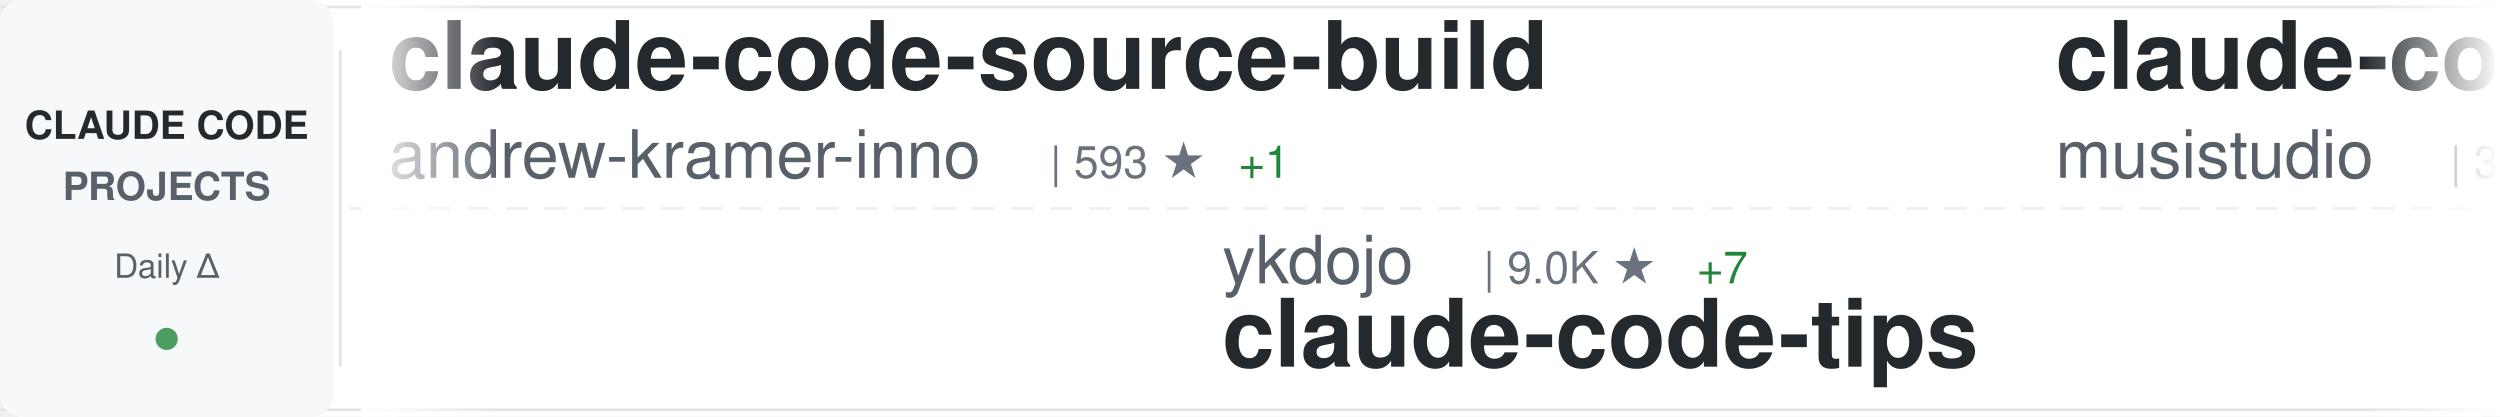
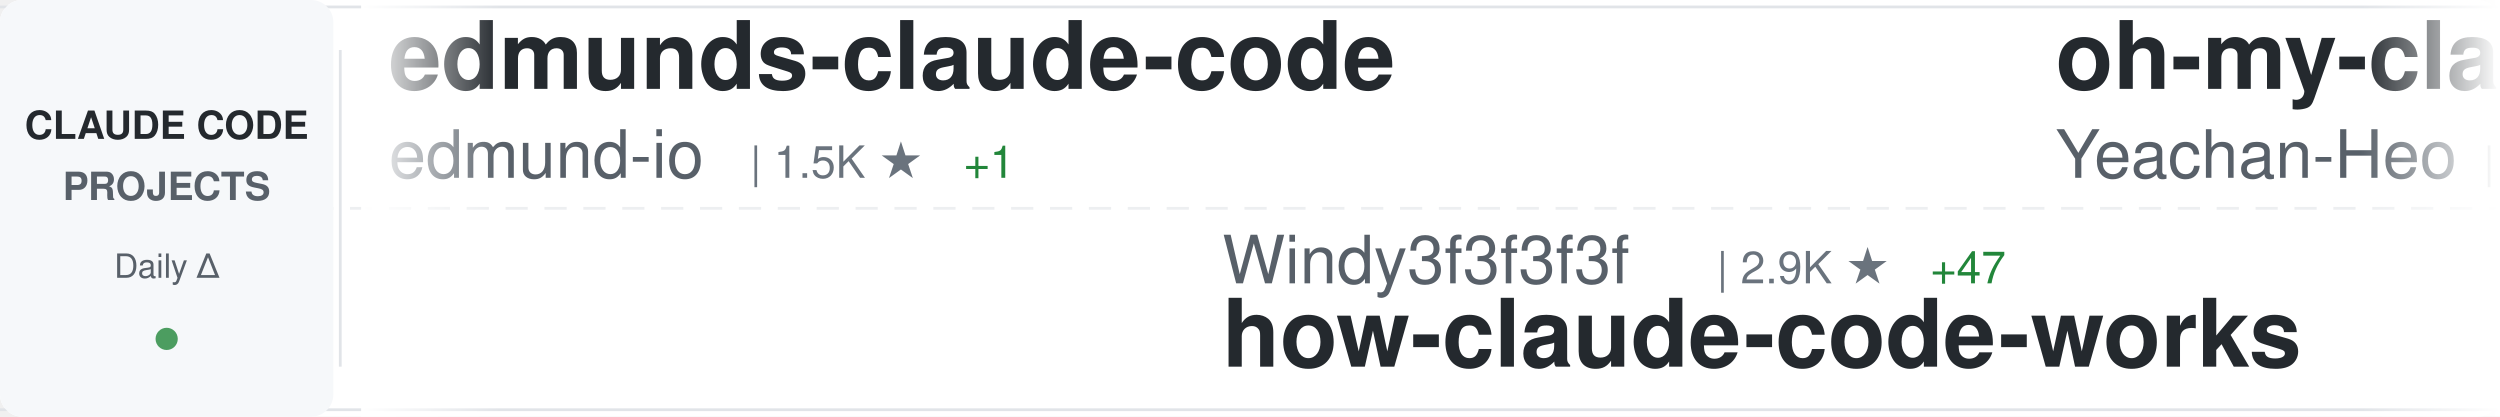
<svg xmlns="http://www.w3.org/2000/svg" width="900" height="150">
  <defs>
    <linearGradient id="awesomeLeftFade" x1="0%" y1="0%" x2="100%" y2="0%">
      <stop offset="0%" style="stop-color:#ffffff;stop-opacity:1" />
      <stop offset="100%" style="stop-color:#ffffff;stop-opacity:0" />
    </linearGradient>
    <linearGradient id="awesomeRightFade" x1="0%" y1="0%" x2="100%" y2="0%">
      <stop offset="0%" style="stop-color:#ffffff;stop-opacity:0" />
      <stop offset="100%" style="stop-color:#ffffff;stop-opacity:1" />
    </linearGradient>
  </defs>
  <rect width="900" height="150" fill="#ffffff" rx="8" />
  <rect x="0" y="2" width="900" height="1" fill="#e1e4e8" />
  <rect x="0" y="147" width="900" height="1" fill="#e1e4e8" />
  <line x1="0" y1="75" x2="900" y2="75" stroke="#e1e4e8" stroke-width="1" stroke-dasharray="8 6" opacity="0.6" />
  <rect x="0" y="0" width="120" height="150" fill="#f6f8fa" rx="8" />
  <text x="60" y="50" font-family="-apple-system, BlinkMacSystemFont, 'Segoe UI', Helvetica, Arial, sans-serif" font-size="14" font-weight="600" fill="#24292e" text-anchor="middle">CLAUDE CODE</text>
  <text x="60" y="72" font-family="-apple-system, BlinkMacSystemFont, 'Segoe UI', Helvetica, Arial, sans-serif" font-size="14" font-weight="600" fill="#586069" text-anchor="middle">PROJECTS</text>
  <text x="60" y="100" font-family="-apple-system, BlinkMacSystemFont, 'Segoe UI', Helvetica, Arial, sans-serif" font-size="12" font-weight="500" fill="#586069" text-anchor="middle">Daily Δ</text>
  <circle cx="60" cy="122" r="4" fill="#22863a" opacity="0.8" />
  <rect x="122" y="18" width="1" height="114" fill="#e1e4e8" />
  <clipPath id="awesomeTickerClip">
    <rect x="130" y="0" width="770" height="150" />
  </clipPath>
  <g clip-path="url(#awesomeTickerClip)">
    <g id="awesomeTickerItems">
      <animateTransform attributeName="transform" attributeType="XML" type="translate" from="0 0" to="-3000 0" dur="54s" repeatCount="indefinite" />
      <g transform="translate(0, 0)">
-         <text x="140" y="32" font-family="-apple-system, BlinkMacSystemFont, 'Segoe UI', Helvetica, Arial, sans-serif" font-size="34" font-weight="600" fill="#24292e">claude-code-source-build</text>
-         <text x="140" y="64" font-family="-apple-system, BlinkMacSystemFont, 'Segoe UI', Helvetica, Arial, sans-serif" font-size="24" font-weight="400" fill="#586069">andrew-kramer-inno</text>
-         <text x="378" y="64" font-family="-apple-system, BlinkMacSystemFont, 'Segoe UI', Helvetica, Arial, sans-serif" font-size="16" font-weight="500" fill="#6a737d">| 593 ★</text>
-         <text x="446" y="64" font-family="-apple-system, BlinkMacSystemFont, 'Segoe UI', Helvetica, Arial, sans-serif" font-size="16" font-weight="500" fill="#22863a"> +1</text>
+         <text x="140" y="32" font-family="-apple-system, BlinkMacSystemFont, 'Segoe UI', Helvetica, Arial, sans-serif" font-size="34" font-weight="600" fill="#24292e">edmunds-claude-code</text>
+         <text x="140" y="64" font-family="-apple-system, BlinkMacSystemFont, 'Segoe UI', Helvetica, Arial, sans-serif" font-size="24" font-weight="400" fill="#586069">edmund-io</text>
+         <text x="270" y="64" font-family="-apple-system, BlinkMacSystemFont, 'Segoe UI', Helvetica, Arial, sans-serif" font-size="16" font-weight="500" fill="#6a737d">| 1.5K ★</text>
+         <text x="347" y="64" font-family="-apple-system, BlinkMacSystemFont, 'Segoe UI', Helvetica, Arial, sans-serif" font-size="16" font-weight="500" fill="#22863a"> +1</text>
      </g>
      <g transform="translate(300, 0)">
-         <text x="140" y="102" font-family="-apple-system, BlinkMacSystemFont, 'Segoe UI', Helvetica, Arial, sans-serif" font-size="24" font-weight="400" fill="#586069">ykdojo</text>
-         <text x="234" y="102" font-family="-apple-system, BlinkMacSystemFont, 'Segoe UI', Helvetica, Arial, sans-serif" font-size="16" font-weight="500" fill="#6a737d">| 9.0K ★</text>
-         <text x="311" y="102" font-family="-apple-system, BlinkMacSystemFont, 'Segoe UI', Helvetica, Arial, sans-serif" font-size="16" font-weight="500" fill="#22863a"> +7</text>
-         <text x="140" y="132" font-family="-apple-system, BlinkMacSystemFont, 'Segoe UI', Helvetica, Arial, sans-serif" font-size="34" font-weight="600" fill="#24292e">claude-code-tips</text>
+         <text x="140" y="102" font-family="-apple-system, BlinkMacSystemFont, 'Segoe UI', Helvetica, Arial, sans-serif" font-size="24" font-weight="400" fill="#586069">Windy3f3f3f3f</text>
+         <text x="318" y="102" font-family="-apple-system, BlinkMacSystemFont, 'Segoe UI', Helvetica, Arial, sans-serif" font-size="16" font-weight="500" fill="#6a737d">| 2.9K ★</text>
+         <text x="395" y="102" font-family="-apple-system, BlinkMacSystemFont, 'Segoe UI', Helvetica, Arial, sans-serif" font-size="16" font-weight="500" fill="#22863a"> +47</text>
+         <text x="140" y="132" font-family="-apple-system, BlinkMacSystemFont, 'Segoe UI', Helvetica, Arial, sans-serif" font-size="34" font-weight="600" fill="#24292e">how-claude-code-works</text>
      </g>
      <g transform="translate(600, 0)">
-         <text x="140" y="32" font-family="-apple-system, BlinkMacSystemFont, 'Segoe UI', Helvetica, Arial, sans-serif" font-size="34" font-weight="600" fill="#24292e">claude-code-router</text>
-         <text x="140" y="64" font-family="-apple-system, BlinkMacSystemFont, 'Segoe UI', Helvetica, Arial, sans-serif" font-size="24" font-weight="400" fill="#586069">musistudio</text>
-         <text x="282" y="64" font-family="-apple-system, BlinkMacSystemFont, 'Segoe UI', Helvetica, Arial, sans-serif" font-size="16" font-weight="500" fill="#6a737d">| 35.5K ★</text>
-         <text x="368" y="64" font-family="-apple-system, BlinkMacSystemFont, 'Segoe UI', Helvetica, Arial, sans-serif" font-size="16" font-weight="500" fill="#22863a"> +33</text>
+         <text x="140" y="32" font-family="-apple-system, BlinkMacSystemFont, 'Segoe UI', Helvetica, Arial, sans-serif" font-size="34" font-weight="600" fill="#24292e">oh-my-claudecode</text>
+         <text x="140" y="64" font-family="-apple-system, BlinkMacSystemFont, 'Segoe UI', Helvetica, Arial, sans-serif" font-size="24" font-weight="400" fill="#586069">Yeachan-Heo</text>
+         <text x="294" y="64" font-family="-apple-system, BlinkMacSystemFont, 'Segoe UI', Helvetica, Arial, sans-serif" font-size="16" font-weight="500" fill="#6a737d">| 37.3K ★</text>
+         <text x="380" y="64" font-family="-apple-system, BlinkMacSystemFont, 'Segoe UI', Helvetica, Arial, sans-serif" font-size="16" font-weight="500" fill="#22863a"> +73</text>
      </g>
      <g transform="translate(900, 0)">
-         <text x="140" y="102" font-family="-apple-system, BlinkMacSystemFont, 'Segoe UI', Helvetica, Arial, sans-serif" font-size="24" font-weight="400" fill="#586069">luongnv89</text>
-         <text x="270" y="102" font-family="-apple-system, BlinkMacSystemFont, 'Segoe UI', Helvetica, Arial, sans-serif" font-size="16" font-weight="500" fill="#6a737d">| 39.0K ★</text>
-         <text x="356" y="102" font-family="-apple-system, BlinkMacSystemFont, 'Segoe UI', Helvetica, Arial, sans-serif" font-size="16" font-weight="500" fill="#22863a"> +64</text>
-         <text x="140" y="132" font-family="-apple-system, BlinkMacSystemFont, 'Segoe UI', Helvetica, Arial, sans-serif" font-size="34" font-weight="600" fill="#24292e">claude-howto</text>
+         <text x="140" y="102" font-family="-apple-system, BlinkMacSystemFont, 'Segoe UI', Helvetica, Arial, sans-serif" font-size="24" font-weight="400" fill="#586069">anthropics</text>
+         <text x="282" y="102" font-family="-apple-system, BlinkMacSystemFont, 'Segoe UI', Helvetica, Arial, sans-serif" font-size="16" font-weight="500" fill="#6a737d">| 135.4K ★</text>
+         <text x="377" y="102" font-family="-apple-system, BlinkMacSystemFont, 'Segoe UI', Helvetica, Arial, sans-serif" font-size="16" font-weight="500" fill="#22863a"> +205</text>
+         <text x="140" y="132" font-family="-apple-system, BlinkMacSystemFont, 'Segoe UI', Helvetica, Arial, sans-serif" font-size="34" font-weight="600" fill="#24292e">claude-code</text>
      </g>
      <g transform="translate(1200, 0)">
-         <text x="140" y="32" font-family="-apple-system, BlinkMacSystemFont, 'Segoe UI', Helvetica, Arial, sans-serif" font-size="34" font-weight="600" fill="#24292e">claude-code</text>
-         <text x="140" y="64" font-family="-apple-system, BlinkMacSystemFont, 'Segoe UI', Helvetica, Arial, sans-serif" font-size="24" font-weight="400" fill="#586069">T-Lab-CUHKSZ</text>
-         <text x="306" y="64" font-family="-apple-system, BlinkMacSystemFont, 'Segoe UI', Helvetica, Arial, sans-serif" font-size="16" font-weight="500" fill="#6a737d">| 321 ★</text>
+         <text x="140" y="32" font-family="-apple-system, BlinkMacSystemFont, 'Segoe UI', Helvetica, Arial, sans-serif" font-size="34" font-weight="600" fill="#24292e">Open-ClaudeCode</text>
+         <text x="140" y="64" font-family="-apple-system, BlinkMacSystemFont, 'Segoe UI', Helvetica, Arial, sans-serif" font-size="24" font-weight="400" fill="#586069">LING71671</text>
+         <text x="270" y="64" font-family="-apple-system, BlinkMacSystemFont, 'Segoe UI', Helvetica, Arial, sans-serif" font-size="16" font-weight="500" fill="#6a737d">| 905 ★</text>
+         <text x="338" y="64" font-family="-apple-system, BlinkMacSystemFont, 'Segoe UI', Helvetica, Arial, sans-serif" font-size="16" font-weight="500" fill="#22863a"> +1</text>
      </g>
      <g transform="translate(1500, 0)">
-         <text x="140" y="102" font-family="-apple-system, BlinkMacSystemFont, 'Segoe UI', Helvetica, Arial, sans-serif" font-size="24" font-weight="400" fill="#586069">VineeTagarwaL-code</text>
-         <text x="378" y="102" font-family="-apple-system, BlinkMacSystemFont, 'Segoe UI', Helvetica, Arial, sans-serif" font-size="16" font-weight="500" fill="#6a737d">| 276 ★</text>
-         <text x="140" y="132" font-family="-apple-system, BlinkMacSystemFont, 'Segoe UI', Helvetica, Arial, sans-serif" font-size="34" font-weight="600" fill="#24292e">claude-code</text>
+         <text x="140" y="102" font-family="-apple-system, BlinkMacSystemFont, 'Segoe UI', Helvetica, Arial, sans-serif" font-size="24" font-weight="400" fill="#586069">huangserva</text>
+         <text x="282" y="102" font-family="-apple-system, BlinkMacSystemFont, 'Segoe UI', Helvetica, Arial, sans-serif" font-size="16" font-weight="500" fill="#6a737d">| 615 ★</text>
+         <text x="350" y="102" font-family="-apple-system, BlinkMacSystemFont, 'Segoe UI', Helvetica, Arial, sans-serif" font-size="16" font-weight="500" fill="#22863a"> +1</text>
+         <text x="140" y="132" font-family="-apple-system, BlinkMacSystemFont, 'Segoe UI', Helvetica, Arial, sans-serif" font-size="34" font-weight="600" fill="#24292e">claude-code-cli</text>
      </g>
      <g transform="translate(1800, 0)">
-         <text x="140" y="32" font-family="-apple-system, BlinkMacSystemFont, 'Segoe UI', Helvetica, Arial, sans-serif" font-size="34" font-weight="600" fill="#24292e">claude-code-templates</text>
-         <text x="140" y="64" font-family="-apple-system, BlinkMacSystemFont, 'Segoe UI', Helvetica, Arial, sans-serif" font-size="24" font-weight="400" fill="#586069">davila7</text>
-         <text x="246" y="64" font-family="-apple-system, BlinkMacSystemFont, 'Segoe UI', Helvetica, Arial, sans-serif" font-size="16" font-weight="500" fill="#6a737d">| 28.4K ★</text>
-         <text x="332" y="64" font-family="-apple-system, BlinkMacSystemFont, 'Segoe UI', Helvetica, Arial, sans-serif" font-size="16" font-weight="500" fill="#22863a"> +25</text>
+         <text x="140" y="32" font-family="-apple-system, BlinkMacSystemFont, 'Segoe UI', Helvetica, Arial, sans-serif" font-size="34" font-weight="600" fill="#24292e">free-claude-code</text>
+         <text x="140" y="64" font-family="-apple-system, BlinkMacSystemFont, 'Segoe UI', Helvetica, Arial, sans-serif" font-size="24" font-weight="400" fill="#586069">Alishahryar1</text>
+         <text x="306" y="64" font-family="-apple-system, BlinkMacSystemFont, 'Segoe UI', Helvetica, Arial, sans-serif" font-size="16" font-weight="500" fill="#6a737d">| 38.0K ★</text>
+         <text x="392" y="64" font-family="-apple-system, BlinkMacSystemFont, 'Segoe UI', Helvetica, Arial, sans-serif" font-size="16" font-weight="500" fill="#22863a"> +171</text>
      </g>
      <g transform="translate(2100, 0)">
-         <text x="140" y="102" font-family="-apple-system, BlinkMacSystemFont, 'Segoe UI', Helvetica, Arial, sans-serif" font-size="24" font-weight="400" fill="#586069">Alishahryar1</text>
-         <text x="306" y="102" font-family="-apple-system, BlinkMacSystemFont, 'Segoe UI', Helvetica, Arial, sans-serif" font-size="16" font-weight="500" fill="#6a737d">| 38.0K ★</text>
-         <text x="392" y="102" font-family="-apple-system, BlinkMacSystemFont, 'Segoe UI', Helvetica, Arial, sans-serif" font-size="16" font-weight="500" fill="#22863a"> +166</text>
-         <text x="140" y="132" font-family="-apple-system, BlinkMacSystemFont, 'Segoe UI', Helvetica, Arial, sans-serif" font-size="34" font-weight="600" fill="#24292e">free-claude-code</text>
+         <text x="140" y="102" font-family="-apple-system, BlinkMacSystemFont, 'Segoe UI', Helvetica, Arial, sans-serif" font-size="24" font-weight="400" fill="#586069">andrew-kramer-inno</text>
+         <text x="378" y="102" font-family="-apple-system, BlinkMacSystemFont, 'Segoe UI', Helvetica, Arial, sans-serif" font-size="16" font-weight="500" fill="#6a737d">| 593 ★</text>
+         <text x="140" y="132" font-family="-apple-system, BlinkMacSystemFont, 'Segoe UI', Helvetica, Arial, sans-serif" font-size="34" font-weight="600" fill="#24292e">claude-code-source-build</text>
      </g>
      <g transform="translate(2400, 0)">
-         <text x="140" y="32" font-family="-apple-system, BlinkMacSystemFont, 'Segoe UI', Helvetica, Arial, sans-serif" font-size="34" font-weight="600" fill="#24292e">claude-code-cli</text>
-         <text x="140" y="64" font-family="-apple-system, BlinkMacSystemFont, 'Segoe UI', Helvetica, Arial, sans-serif" font-size="24" font-weight="400" fill="#586069">huangserva</text>
-         <text x="282" y="64" font-family="-apple-system, BlinkMacSystemFont, 'Segoe UI', Helvetica, Arial, sans-serif" font-size="16" font-weight="500" fill="#6a737d">| 615 ★</text>
-         <text x="350" y="64" font-family="-apple-system, BlinkMacSystemFont, 'Segoe UI', Helvetica, Arial, sans-serif" font-size="16" font-weight="500" fill="#22863a"> +2</text>
+         <text x="140" y="32" font-family="-apple-system, BlinkMacSystemFont, 'Segoe UI', Helvetica, Arial, sans-serif" font-size="34" font-weight="600" fill="#24292e">claude-code-infrastructu...</text>
+         <text x="140" y="64" font-family="-apple-system, BlinkMacSystemFont, 'Segoe UI', Helvetica, Arial, sans-serif" font-size="24" font-weight="400" fill="#586069">diet103</text>
+         <text x="246" y="64" font-family="-apple-system, BlinkMacSystemFont, 'Segoe UI', Helvetica, Arial, sans-serif" font-size="16" font-weight="500" fill="#6a737d">| 9.7K ★</text>
+         <text x="323" y="64" font-family="-apple-system, BlinkMacSystemFont, 'Segoe UI', Helvetica, Arial, sans-serif" font-size="16" font-weight="500" fill="#22863a"> +5</text>
      </g>
      <g transform="translate(2700, 0)">
-         <text x="140" y="102" font-family="-apple-system, BlinkMacSystemFont, 'Segoe UI', Helvetica, Arial, sans-serif" font-size="24" font-weight="400" fill="#586069">Donchitos</text>
-         <text x="270" y="102" font-family="-apple-system, BlinkMacSystemFont, 'Segoe UI', Helvetica, Arial, sans-serif" font-size="16" font-weight="500" fill="#6a737d">| 22.5K ★</text>
-         <text x="356" y="102" font-family="-apple-system, BlinkMacSystemFont, 'Segoe UI', Helvetica, Arial, sans-serif" font-size="16" font-weight="500" fill="#22863a"> +32</text>
-         <text x="140" y="132" font-family="-apple-system, BlinkMacSystemFont, 'Segoe UI', Helvetica, Arial, sans-serif" font-size="34" font-weight="600" fill="#24292e">Claude-Code-Game-Studios</text>
+         <text x="140" y="102" font-family="-apple-system, BlinkMacSystemFont, 'Segoe UI', Helvetica, Arial, sans-serif" font-size="24" font-weight="400" fill="#586069">davila7</text>
+         <text x="246" y="102" font-family="-apple-system, BlinkMacSystemFont, 'Segoe UI', Helvetica, Arial, sans-serif" font-size="16" font-weight="500" fill="#6a737d">| 28.4K ★</text>
+         <text x="332" y="102" font-family="-apple-system, BlinkMacSystemFont, 'Segoe UI', Helvetica, Arial, sans-serif" font-size="16" font-weight="500" fill="#22863a"> +23</text>
+         <text x="140" y="132" font-family="-apple-system, BlinkMacSystemFont, 'Segoe UI', Helvetica, Arial, sans-serif" font-size="34" font-weight="600" fill="#24292e">claude-code-templates</text>
      </g>
      <g transform="translate(3000, 0)">
-         <text x="140" y="32" font-family="-apple-system, BlinkMacSystemFont, 'Segoe UI', Helvetica, Arial, sans-serif" font-size="34" font-weight="600" fill="#24292e">claude-code-source-build</text>
-         <text x="140" y="64" font-family="-apple-system, BlinkMacSystemFont, 'Segoe UI', Helvetica, Arial, sans-serif" font-size="24" font-weight="400" fill="#586069">andrew-kramer-inno</text>
-         <text x="378" y="64" font-family="-apple-system, BlinkMacSystemFont, 'Segoe UI', Helvetica, Arial, sans-serif" font-size="16" font-weight="500" fill="#6a737d">| 593 ★</text>
-         <text x="446" y="64" font-family="-apple-system, BlinkMacSystemFont, 'Segoe UI', Helvetica, Arial, sans-serif" font-size="16" font-weight="500" fill="#22863a"> +1</text>
+         <text x="140" y="32" font-family="-apple-system, BlinkMacSystemFont, 'Segoe UI', Helvetica, Arial, sans-serif" font-size="34" font-weight="600" fill="#24292e">edmunds-claude-code</text>
+         <text x="140" y="64" font-family="-apple-system, BlinkMacSystemFont, 'Segoe UI', Helvetica, Arial, sans-serif" font-size="24" font-weight="400" fill="#586069">edmund-io</text>
+         <text x="270" y="64" font-family="-apple-system, BlinkMacSystemFont, 'Segoe UI', Helvetica, Arial, sans-serif" font-size="16" font-weight="500" fill="#6a737d">| 1.5K ★</text>
+         <text x="347" y="64" font-family="-apple-system, BlinkMacSystemFont, 'Segoe UI', Helvetica, Arial, sans-serif" font-size="16" font-weight="500" fill="#22863a"> +1</text>
      </g>
      <g transform="translate(3300, 0)">
-         <text x="140" y="102" font-family="-apple-system, BlinkMacSystemFont, 'Segoe UI', Helvetica, Arial, sans-serif" font-size="24" font-weight="400" fill="#586069">ykdojo</text>
-         <text x="234" y="102" font-family="-apple-system, BlinkMacSystemFont, 'Segoe UI', Helvetica, Arial, sans-serif" font-size="16" font-weight="500" fill="#6a737d">| 9.0K ★</text>
-         <text x="311" y="102" font-family="-apple-system, BlinkMacSystemFont, 'Segoe UI', Helvetica, Arial, sans-serif" font-size="16" font-weight="500" fill="#22863a"> +7</text>
-         <text x="140" y="132" font-family="-apple-system, BlinkMacSystemFont, 'Segoe UI', Helvetica, Arial, sans-serif" font-size="34" font-weight="600" fill="#24292e">claude-code-tips</text>
+         <text x="140" y="102" font-family="-apple-system, BlinkMacSystemFont, 'Segoe UI', Helvetica, Arial, sans-serif" font-size="24" font-weight="400" fill="#586069">Windy3f3f3f3f</text>
+         <text x="318" y="102" font-family="-apple-system, BlinkMacSystemFont, 'Segoe UI', Helvetica, Arial, sans-serif" font-size="16" font-weight="500" fill="#6a737d">| 2.9K ★</text>
+         <text x="395" y="102" font-family="-apple-system, BlinkMacSystemFont, 'Segoe UI', Helvetica, Arial, sans-serif" font-size="16" font-weight="500" fill="#22863a"> +47</text>
+         <text x="140" y="132" font-family="-apple-system, BlinkMacSystemFont, 'Segoe UI', Helvetica, Arial, sans-serif" font-size="34" font-weight="600" fill="#24292e">how-claude-code-works</text>
      </g>
      <g transform="translate(3600, 0)">
-         <text x="140" y="32" font-family="-apple-system, BlinkMacSystemFont, 'Segoe UI', Helvetica, Arial, sans-serif" font-size="34" font-weight="600" fill="#24292e">claude-code-router</text>
-         <text x="140" y="64" font-family="-apple-system, BlinkMacSystemFont, 'Segoe UI', Helvetica, Arial, sans-serif" font-size="24" font-weight="400" fill="#586069">musistudio</text>
-         <text x="282" y="64" font-family="-apple-system, BlinkMacSystemFont, 'Segoe UI', Helvetica, Arial, sans-serif" font-size="16" font-weight="500" fill="#6a737d">| 35.5K ★</text>
-         <text x="368" y="64" font-family="-apple-system, BlinkMacSystemFont, 'Segoe UI', Helvetica, Arial, sans-serif" font-size="16" font-weight="500" fill="#22863a"> +33</text>
+         <text x="140" y="32" font-family="-apple-system, BlinkMacSystemFont, 'Segoe UI', Helvetica, Arial, sans-serif" font-size="34" font-weight="600" fill="#24292e">oh-my-claudecode</text>
+         <text x="140" y="64" font-family="-apple-system, BlinkMacSystemFont, 'Segoe UI', Helvetica, Arial, sans-serif" font-size="24" font-weight="400" fill="#586069">Yeachan-Heo</text>
+         <text x="294" y="64" font-family="-apple-system, BlinkMacSystemFont, 'Segoe UI', Helvetica, Arial, sans-serif" font-size="16" font-weight="500" fill="#6a737d">| 37.3K ★</text>
+         <text x="380" y="64" font-family="-apple-system, BlinkMacSystemFont, 'Segoe UI', Helvetica, Arial, sans-serif" font-size="16" font-weight="500" fill="#22863a"> +73</text>
      </g>
      <g transform="translate(3900, 0)">
-         <text x="140" y="102" font-family="-apple-system, BlinkMacSystemFont, 'Segoe UI', Helvetica, Arial, sans-serif" font-size="24" font-weight="400" fill="#586069">luongnv89</text>
-         <text x="270" y="102" font-family="-apple-system, BlinkMacSystemFont, 'Segoe UI', Helvetica, Arial, sans-serif" font-size="16" font-weight="500" fill="#6a737d">| 39.0K ★</text>
-         <text x="356" y="102" font-family="-apple-system, BlinkMacSystemFont, 'Segoe UI', Helvetica, Arial, sans-serif" font-size="16" font-weight="500" fill="#22863a"> +64</text>
-         <text x="140" y="132" font-family="-apple-system, BlinkMacSystemFont, 'Segoe UI', Helvetica, Arial, sans-serif" font-size="34" font-weight="600" fill="#24292e">claude-howto</text>
+         <text x="140" y="102" font-family="-apple-system, BlinkMacSystemFont, 'Segoe UI', Helvetica, Arial, sans-serif" font-size="24" font-weight="400" fill="#586069">anthropics</text>
+         <text x="282" y="102" font-family="-apple-system, BlinkMacSystemFont, 'Segoe UI', Helvetica, Arial, sans-serif" font-size="16" font-weight="500" fill="#6a737d">| 135.4K ★</text>
+         <text x="377" y="102" font-family="-apple-system, BlinkMacSystemFont, 'Segoe UI', Helvetica, Arial, sans-serif" font-size="16" font-weight="500" fill="#22863a"> +205</text>
+         <text x="140" y="132" font-family="-apple-system, BlinkMacSystemFont, 'Segoe UI', Helvetica, Arial, sans-serif" font-size="34" font-weight="600" fill="#24292e">claude-code</text>
      </g>
    </g>
  </g>
  <rect x="130" y="0" width="50" height="150" fill="url(#awesomeLeftFade)" />
  <rect x="850" y="0" width="50" height="150" fill="url(#awesomeRightFade)" />
</svg>
